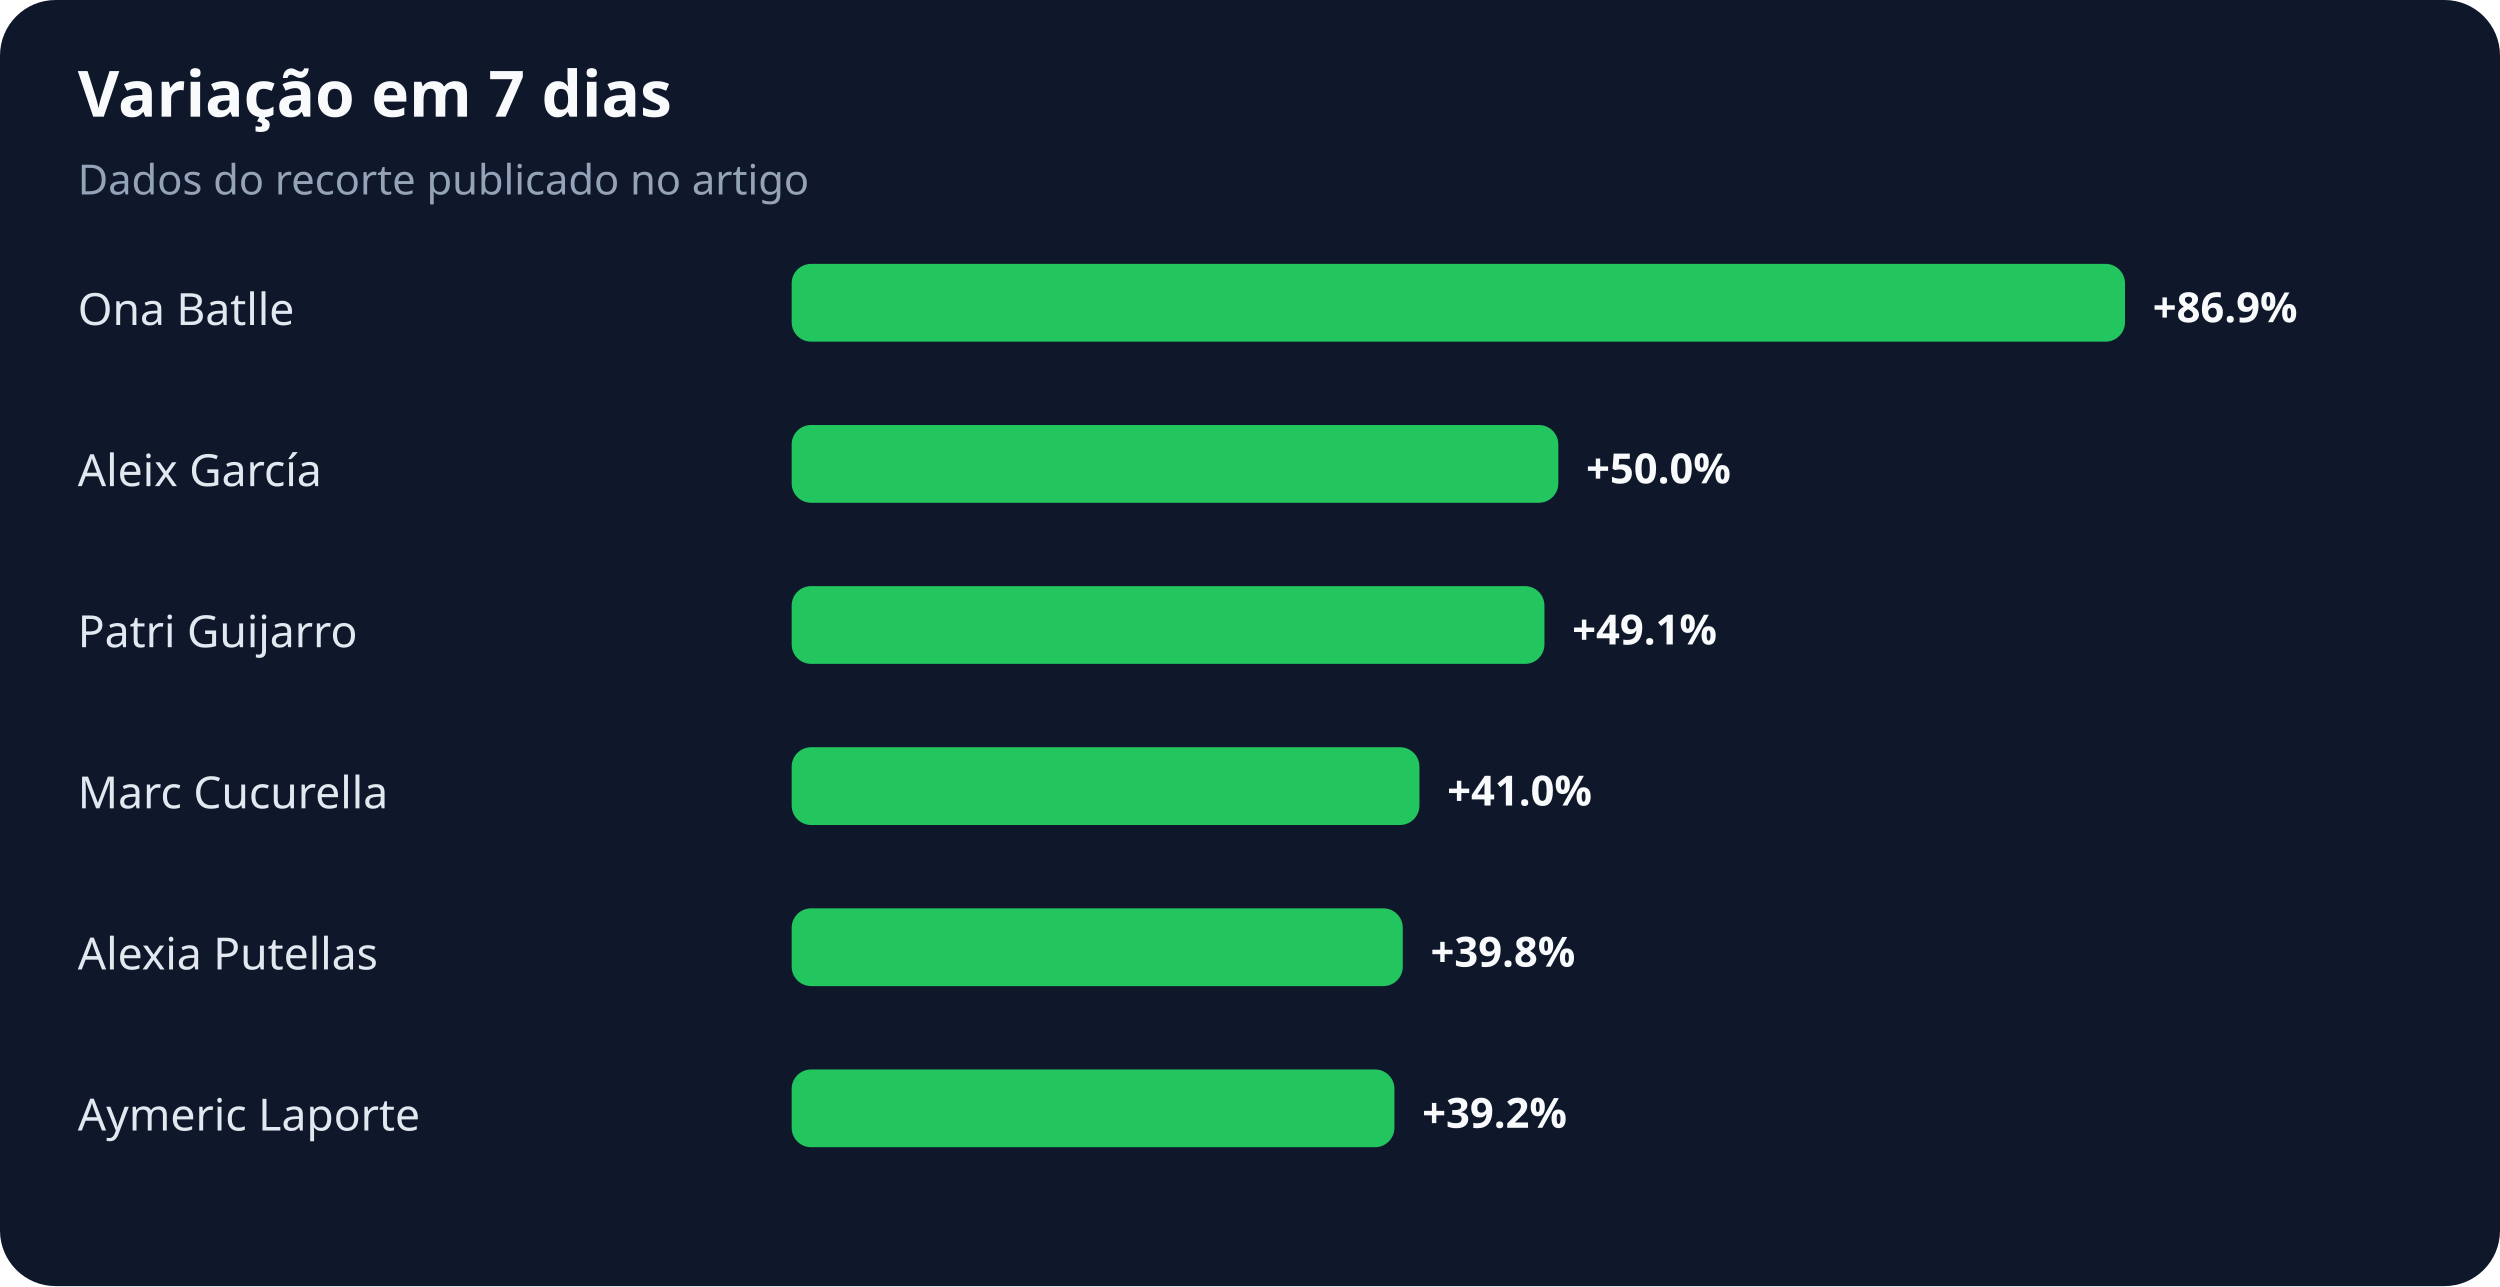
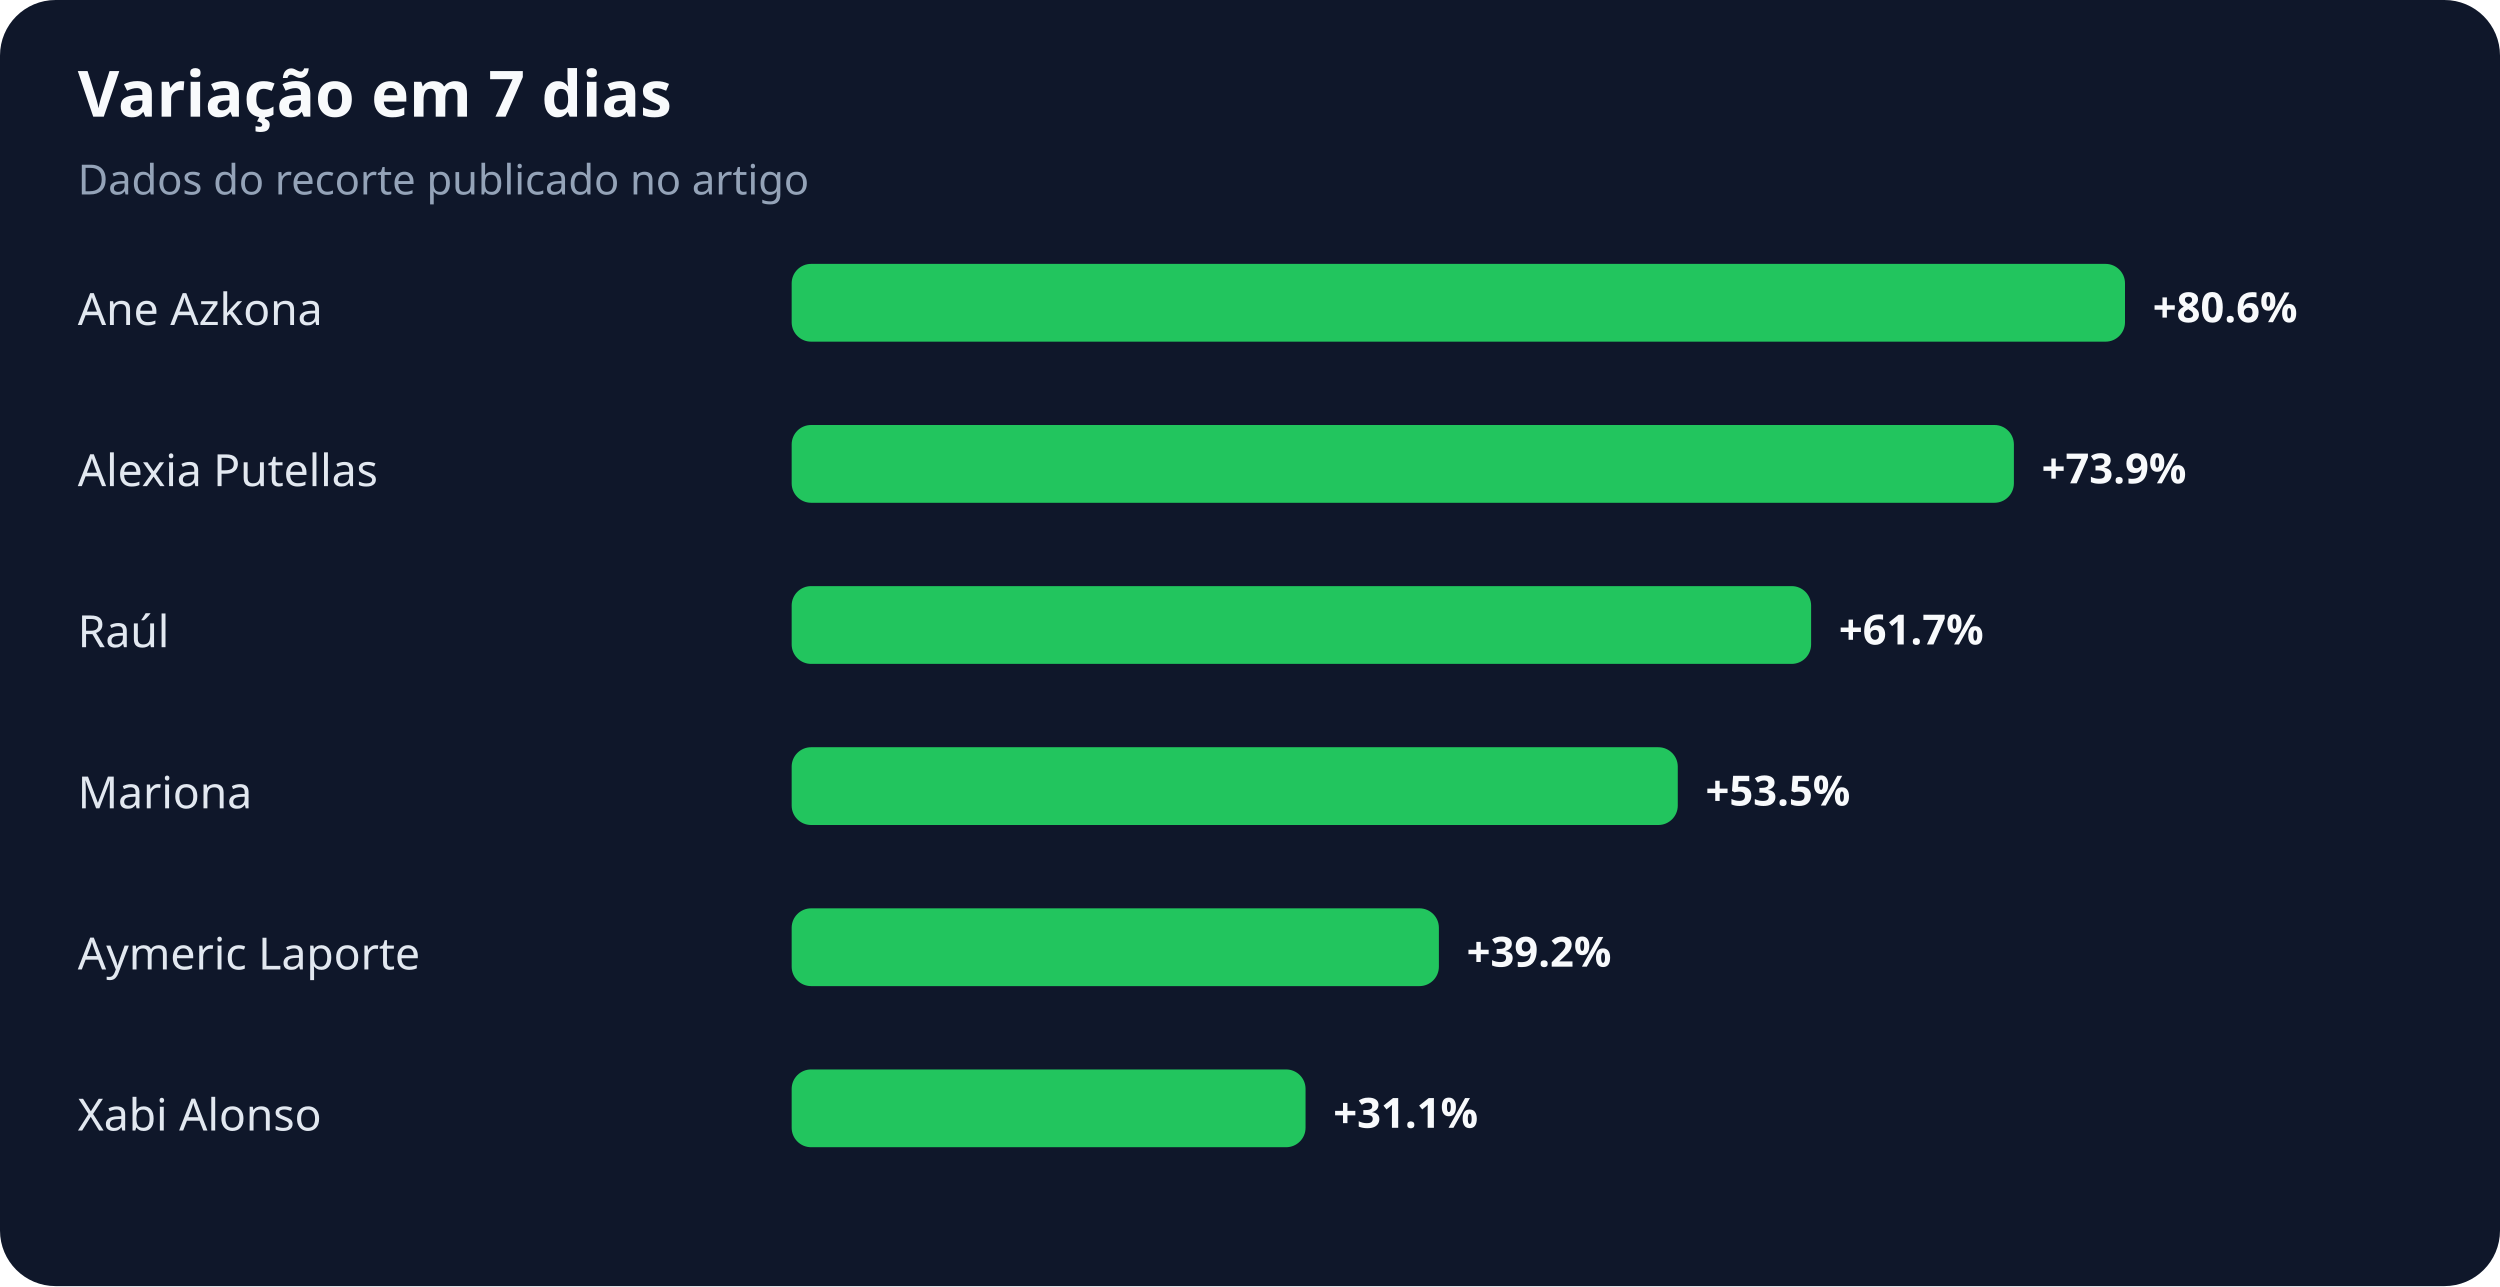
<svg xmlns="http://www.w3.org/2000/svg" width="900" height="463" viewBox="0 0 900 463" role="img" aria-labelledby="title desc">
  <rect width="100%" height="100%" rx="20" fill="#0f172a" />
  <text x="28" y="42" fill="#f8fafc" font-family="system-ui,sans-serif" font-size="23" font-weight="700">Variação em 7 dias</text>
  <text x="28" y="70" fill="#94a3b8" font-family="system-ui,sans-serif" font-size="15">Dados do recorte publicado no artigo</text>
-   <text x="28" y="117" fill="#e2e8f0" font-family="system-ui,sans-serif" font-size="16">Ona Batlle</text>
+   <text x="28" y="117" fill="#e2e8f0" font-family="system-ui,sans-serif" font-size="16">Ane Azkona</text>
  <rect x="285" y="95" width="480" height="28" rx="7" fill="#22c55e" />
-   <text x="775" y="116" fill="#f8fafc" font-family="system-ui,sans-serif" font-size="15" font-weight="700">+86.9%</text>
-   <text x="28" y="175" fill="#e2e8f0" font-family="system-ui,sans-serif" font-size="16">Aleix García</text>
-   <rect x="285" y="153" width="276" height="28" rx="7" fill="#22c55e" />
-   <text x="571" y="174" fill="#f8fafc" font-family="system-ui,sans-serif" font-size="15" font-weight="700">+50.0%</text>
-   <text x="28" y="233" fill="#e2e8f0" font-family="system-ui,sans-serif" font-size="16">Patri Guijarro</text>
-   <rect x="285" y="211" width="271" height="28" rx="7" fill="#22c55e" />
-   <text x="566" y="232" fill="#f8fafc" font-family="system-ui,sans-serif" font-size="15" font-weight="700">+49.1%</text>
-   <text x="28" y="291" fill="#e2e8f0" font-family="system-ui,sans-serif" font-size="16">Marc Cucurella</text>
-   <rect x="285" y="269" width="226" height="28" rx="7" fill="#22c55e" />
-   <text x="521" y="290" fill="#f8fafc" font-family="system-ui,sans-serif" font-size="15" font-weight="700">+41.0%</text>
-   <text x="28" y="349" fill="#e2e8f0" font-family="system-ui,sans-serif" font-size="16">Alexia Putellas</text>
-   <rect x="285" y="327" width="220" height="28" rx="7" fill="#22c55e" />
-   <text x="515" y="348" fill="#f8fafc" font-family="system-ui,sans-serif" font-size="15" font-weight="700">+39.8%</text>
-   <text x="28" y="407" fill="#e2e8f0" font-family="system-ui,sans-serif" font-size="16">Aymeric Laporte</text>
-   <rect x="285" y="385" width="217" height="28" rx="7" fill="#22c55e" />
-   <text x="512" y="406" fill="#f8fafc" font-family="system-ui,sans-serif" font-size="15" font-weight="700">+39.2%</text>
+   <text x="775" y="116" fill="#f8fafc" font-family="system-ui,sans-serif" font-size="15" font-weight="700">+80.6%</text>
+   <text x="28" y="175" fill="#e2e8f0" font-family="system-ui,sans-serif" font-size="16">Alexia Putellas</text>
+   <rect x="285" y="153" width="440" height="28" rx="7" fill="#22c55e" />
+   <text x="735" y="174" fill="#f8fafc" font-family="system-ui,sans-serif" font-size="15" font-weight="700">+73.9%</text>
+   <text x="28" y="233" fill="#e2e8f0" font-family="system-ui,sans-serif" font-size="16">Raúl</text>
+   <rect x="285" y="211" width="367" height="28" rx="7" fill="#22c55e" />
+   <text x="662" y="232" fill="#f8fafc" font-family="system-ui,sans-serif" font-size="15" font-weight="700">+61.7%</text>
+   <text x="28" y="291" fill="#e2e8f0" font-family="system-ui,sans-serif" font-size="16">Mariona</text>
+   <rect x="285" y="269" width="319" height="28" rx="7" fill="#22c55e" />
+   <text x="614" y="290" fill="#f8fafc" font-family="system-ui,sans-serif" font-size="15" font-weight="700">+53.5%</text>
+   <text x="28" y="349" fill="#e2e8f0" font-family="system-ui,sans-serif" font-size="16">Aymeric Laporte</text>
+   <rect x="285" y="327" width="233" height="28" rx="7" fill="#22c55e" />
+   <text x="528" y="348" fill="#f8fafc" font-family="system-ui,sans-serif" font-size="15" font-weight="700">+39.2%</text>
+   <text x="28" y="407" fill="#e2e8f0" font-family="system-ui,sans-serif" font-size="16">Xabi Alonso</text>
+   <rect x="285" y="385" width="185" height="28" rx="7" fill="#22c55e" />
+   <text x="480" y="406" fill="#f8fafc" font-family="system-ui,sans-serif" font-size="15" font-weight="700">+31.1%</text>
</svg>
